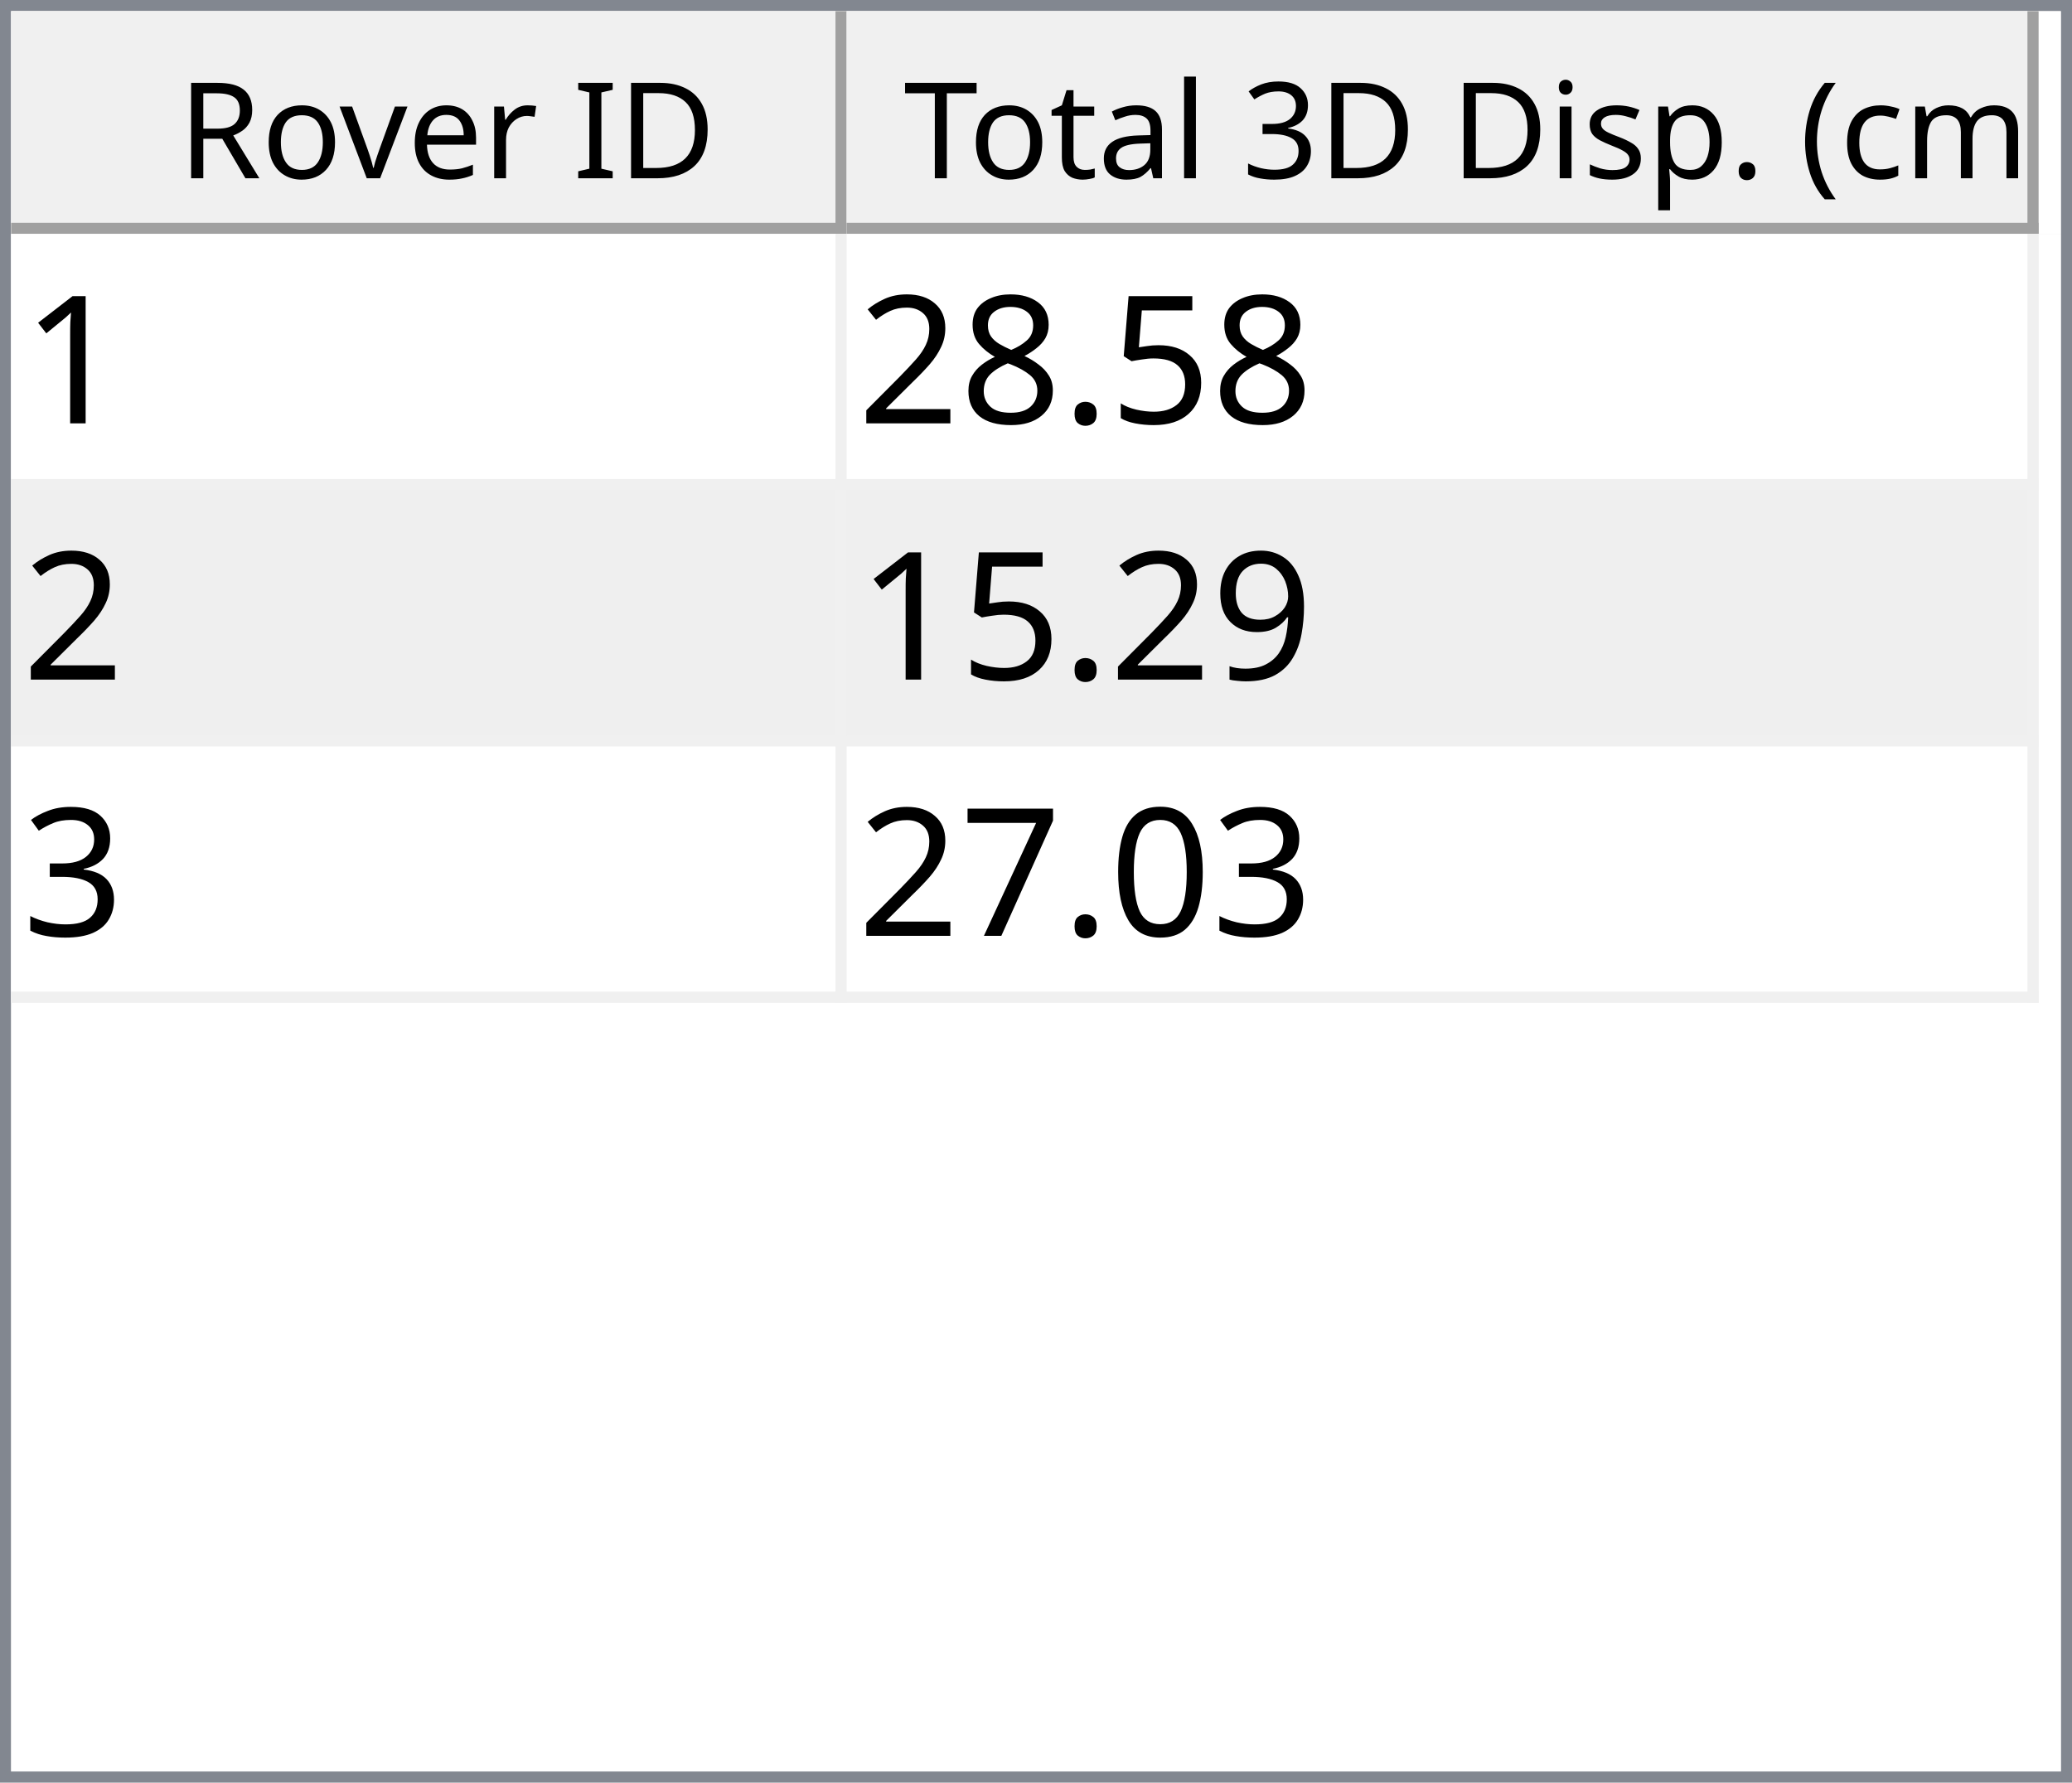
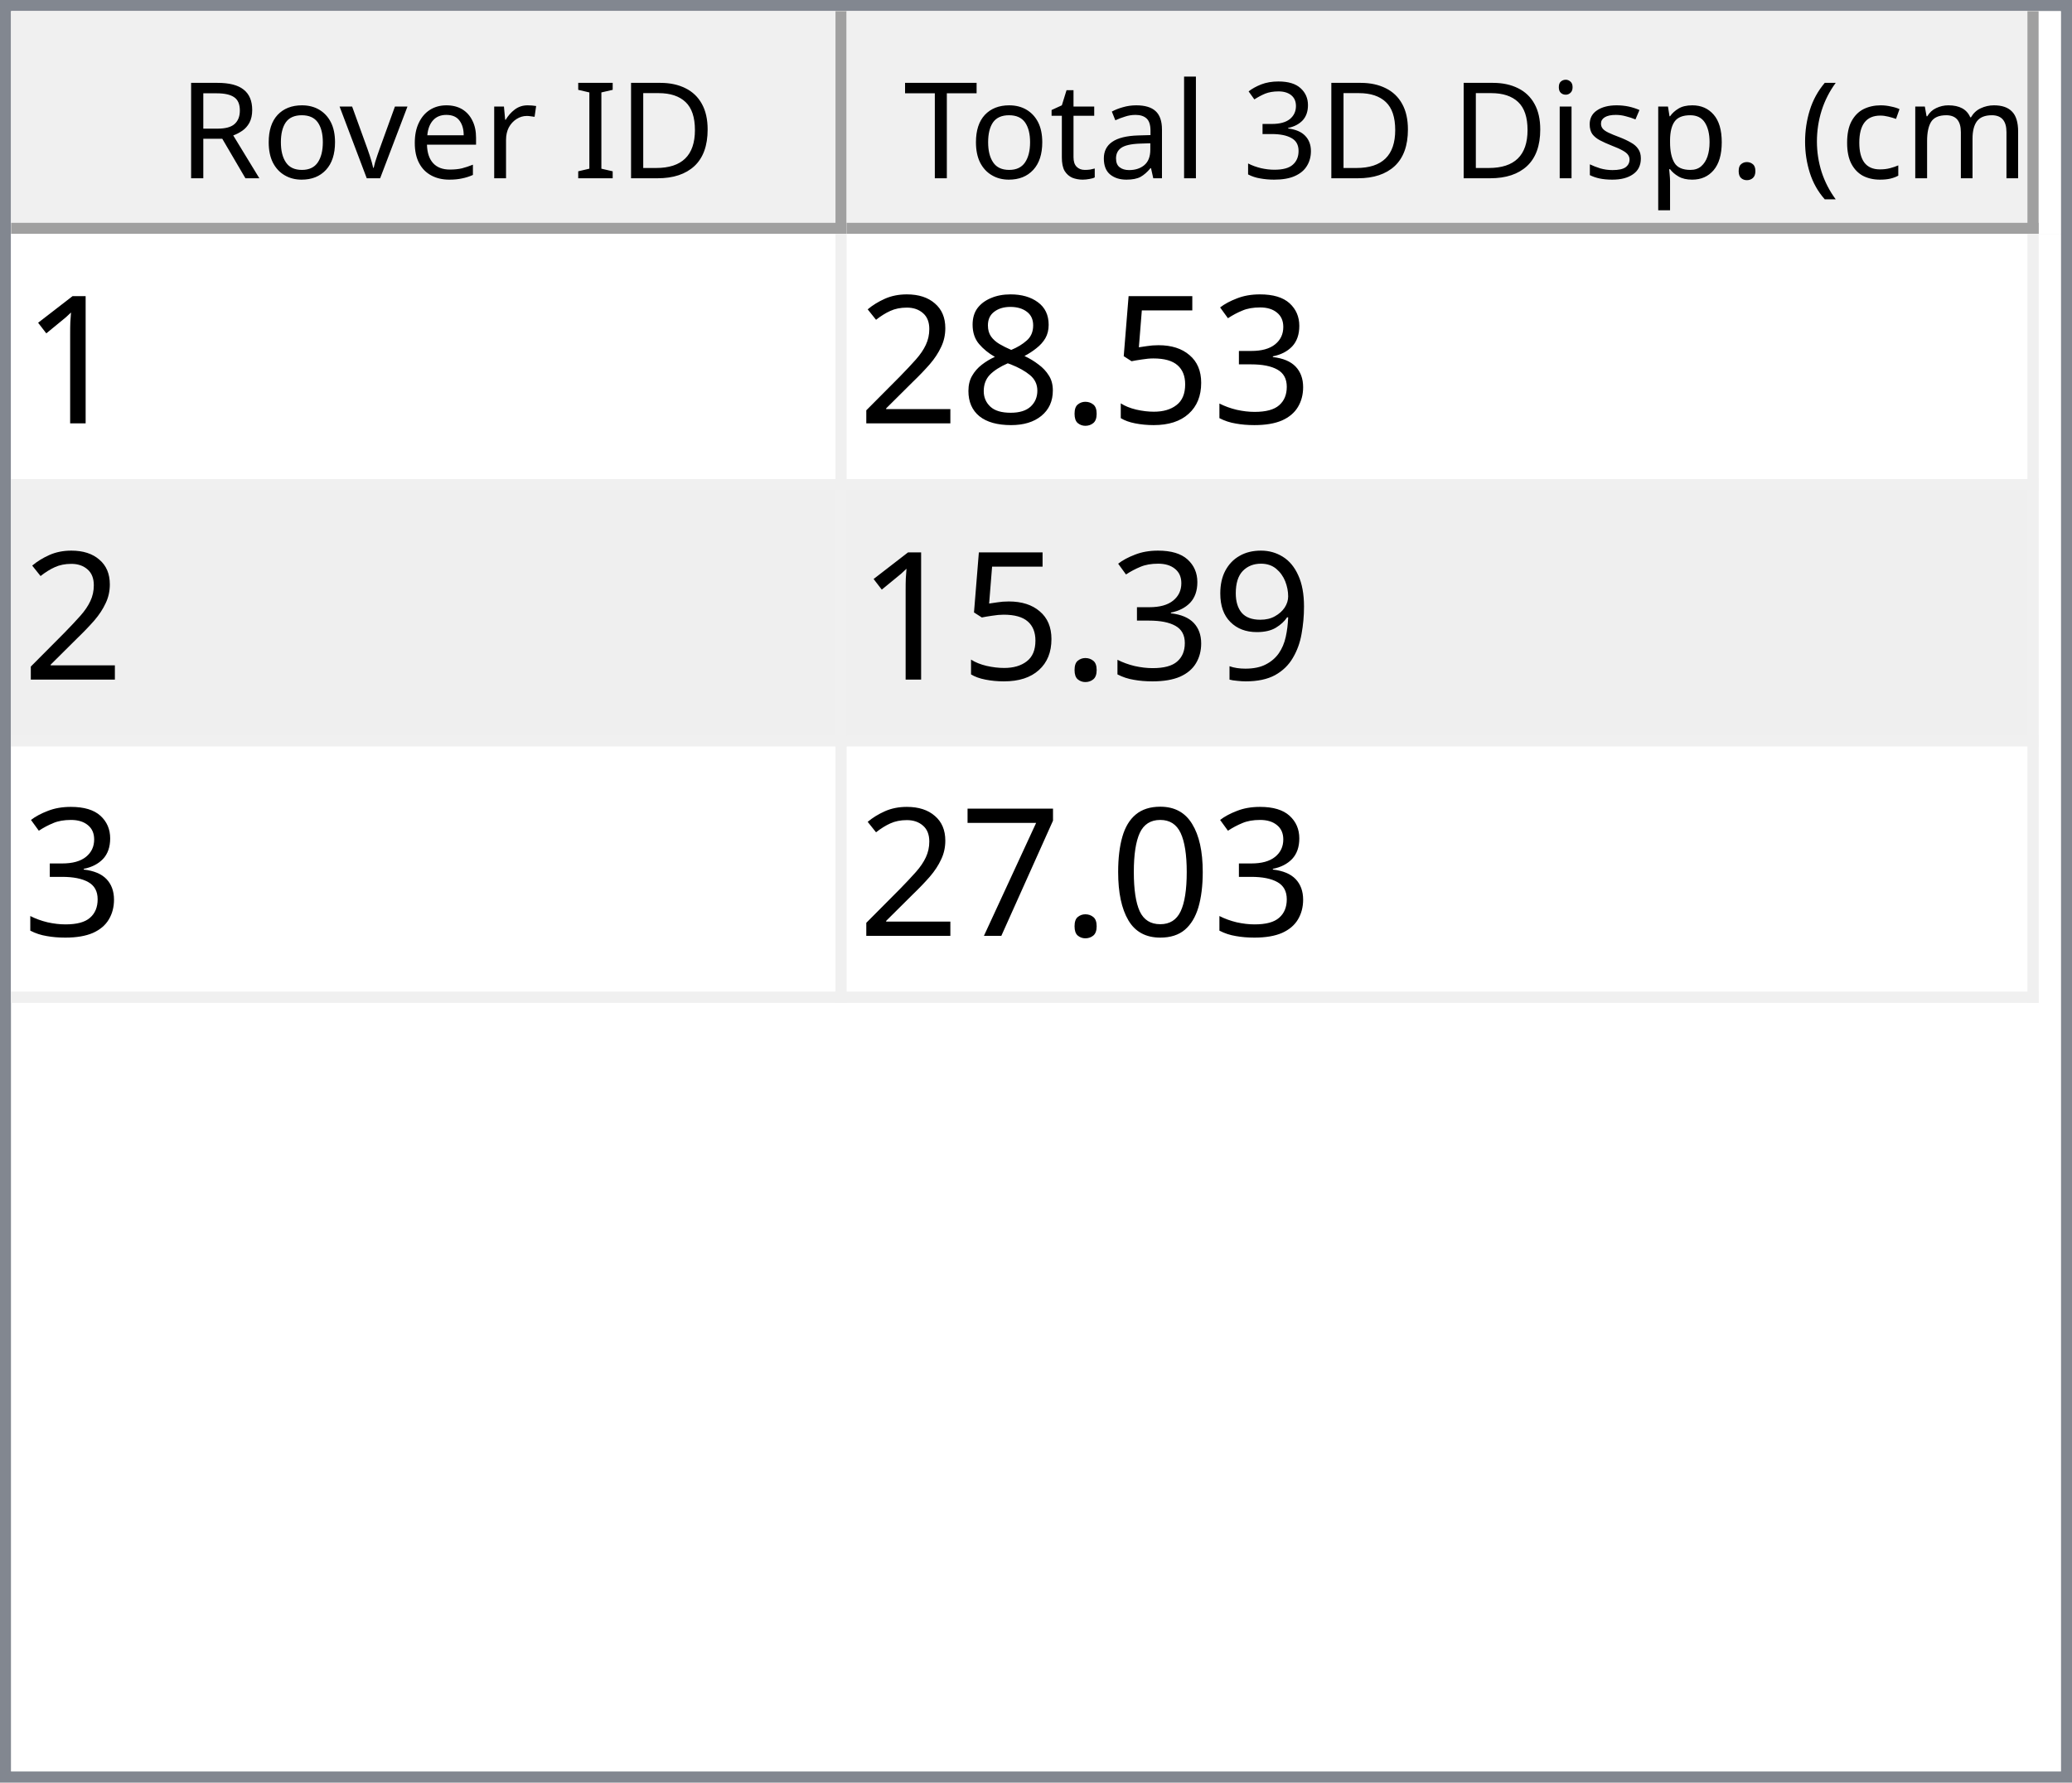
<svg xmlns="http://www.w3.org/2000/svg" style="fill-opacity:1; color-rendering:auto; color-interpolation:auto; text-rendering:auto; stroke:black; stroke-linecap:square; stroke-miterlimit:10; shape-rendering:auto; stroke-opacity:1; fill:black; stroke-dasharray:none; font-weight:normal; stroke-width:1; font-family:'Dialog'; font-style:normal; stroke-linejoin:miter; font-size:12px; stroke-dashoffset:0; image-rendering:auto;" width="186" height="160">
  <defs id="genericDefs" />
  <g>
    <defs id="defs1">
      <clipPath clipPathUnits="userSpaceOnUse" id="clipPath1">
        <path d="M0 0 L186 0 L186 160 L0 160 L0 0 Z" />
      </clipPath>
      <clipPath clipPathUnits="userSpaceOnUse" id="clipPath2">
        <path d="M0 0 L0 160 L186 160 L186 0 Z" />
      </clipPath>
      <clipPath clipPathUnits="userSpaceOnUse" id="clipPath3">
        <path d="M0 0 L0 20 L184 20 L184 0 Z" />
      </clipPath>
      <clipPath clipPathUnits="userSpaceOnUse" id="clipPath4">
        <path d="M0 0 L0 20 L75 20 L75 0 Z" />
      </clipPath>
      <clipPath clipPathUnits="userSpaceOnUse" id="clipPath5">
        <path d="M1 1 L1 19 L74 19 L74 1 Z" />
      </clipPath>
      <clipPath clipPathUnits="userSpaceOnUse" id="clipPath6">
        <path d="M0 0 L0 18 L73 18 L73 0 Z" />
      </clipPath>
      <clipPath clipPathUnits="userSpaceOnUse" id="clipPath7">
        <path d="M-0.5 -0.5 L-0.5 19.5 L74.5 19.5 L74.5 -0.5 Z" />
      </clipPath>
      <clipPath clipPathUnits="userSpaceOnUse" id="clipPath8">
        <path d="M0 0 L0 20 L107 20 L107 0 Z" />
      </clipPath>
      <clipPath clipPathUnits="userSpaceOnUse" id="clipPath9">
        <path d="M1 1 L1 19 L106 19 L106 1 Z" />
      </clipPath>
      <clipPath clipPathUnits="userSpaceOnUse" id="clipPath10">
        <path d="M0 0 L0 18 L105 18 L105 0 Z" />
      </clipPath>
      <clipPath clipPathUnits="userSpaceOnUse" id="clipPath11">
        <path d="M-0.5 -0.5 L-0.5 19.5 L106.5 19.5 L106.5 -0.5 Z" />
      </clipPath>
      <clipPath clipPathUnits="userSpaceOnUse" id="clipPath12">
        <path d="M0 0 L0 138 L184 138 L184 0 Z" />
      </clipPath>
      <clipPath clipPathUnits="userSpaceOnUse" id="clipPath13">
        <path d="M0 0 L0 69 L182 69 L182 0 Z" />
      </clipPath>
      <clipPath clipPathUnits="userSpaceOnUse" id="clipPath14">
        <path d="M-0.5 -0.5 L-0.5 68.5 L181.5 68.5 L181.5 -0.5 Z" />
      </clipPath>
      <clipPath clipPathUnits="userSpaceOnUse" id="clipPath15">
        <path d="M0 0 L0 22 L74 22 L74 0 Z" />
      </clipPath>
      <clipPath clipPathUnits="userSpaceOnUse" id="clipPath16">
        <path d="M0 0 L0 22 L106 22 L106 0 Z" />
      </clipPath>
      <font horiz-adv-x="64.551" id="font1">
        <font-face ascent="107.91" descent="25.098" units-per-em="100" style="font-style:normal; font-family:Segoe UI; font-weight:normal;" />
        <missing-glyph horiz-adv-x="64.551" d="M8.109 0 L8.109 68.266 L56.453 68.266 L56.453 0 L8.109 0 ZM15.328 7.234 L49.219 7.234 L49.219 61.031 L15.328 61.031 L15.328 7.234 Z" />
        <glyph unicode="D" horiz-adv-x="70.117" d="M9.188 0 L9.188 70.016 L28.516 70.016 Q65.531 70.016 65.531 35.891 Q65.531 19.672 55.25 9.836 Q44.969 0 27.734 0 L9.188 0 ZM17.391 62.594 L17.391 7.422 L27.828 7.422 Q41.609 7.422 49.273 14.797 Q56.938 22.172 56.938 35.688 Q56.938 62.594 28.328 62.594 L17.391 62.594 Z" />
        <glyph unicode="I" horiz-adv-x="26.611" d="M17.391 0 L9.188 0 L9.188 70.016 L17.391 70.016 L17.391 0 Z" />
        <glyph unicode=" " horiz-adv-x="27.393" d="" />
        <glyph unicode="r" horiz-adv-x="34.766" d="M34.188 41.891 Q32.078 43.5 28.125 43.5 Q23 43.5 19.555 38.672 Q16.109 33.844 16.109 25.484 L16.109 0 L8.109 0 L8.109 50 L16.109 50 L16.109 39.703 L16.312 39.703 Q18.016 44.969 21.531 47.922 Q25.047 50.875 29.391 50.875 Q32.516 50.875 34.188 50.203 L34.188 41.891 Z" />
        <glyph unicode="e" horiz-adv-x="52.295" d="M48.297 23 L12.984 23 Q13.188 14.656 17.484 10.109 Q21.781 5.562 29.297 5.562 Q37.75 5.562 44.828 11.141 L44.828 3.609 Q38.234 -1.172 27.391 -1.172 Q16.797 -1.172 10.742 5.641 Q4.688 12.453 4.688 24.812 Q4.688 36.469 11.305 43.82 Q17.922 51.172 27.734 51.172 Q37.547 51.172 42.922 44.828 Q48.297 38.484 48.297 27.203 L48.297 23 ZM40.094 29.781 Q40.047 36.719 36.75 40.578 Q33.453 44.438 27.594 44.438 Q21.922 44.438 17.969 40.383 Q14.016 36.328 13.094 29.781 L40.094 29.781 Z" />
        <glyph unicode="v" horiz-adv-x="47.9" d="M47.406 50 L27.484 0 L19.625 0 L0.688 50 L9.469 50 L22.172 13.672 Q23.578 9.672 23.922 6.688 L24.125 6.688 Q24.609 10.453 25.688 13.484 L38.969 50 L47.406 50 Z" />
        <glyph unicode="o" horiz-adv-x="58.594" d="M29 -1.172 Q17.922 -1.172 11.305 5.836 Q4.688 12.844 4.688 24.422 Q4.688 37.016 11.57 44.094 Q18.453 51.172 30.172 51.172 Q41.359 51.172 47.633 44.289 Q53.906 37.406 53.906 25.203 Q53.906 13.234 47.141 6.031 Q40.375 -1.172 29 -1.172 ZM29.594 44.438 Q21.875 44.438 17.383 39.188 Q12.891 33.938 12.891 24.703 Q12.891 15.828 17.43 10.695 Q21.969 5.562 29.594 5.562 Q37.359 5.562 41.531 10.594 Q45.703 15.625 45.703 24.906 Q45.703 34.281 41.531 39.359 Q37.359 44.438 29.594 44.438 Z" />
        <glyph unicode="R" horiz-adv-x="59.814" d="M59.375 0 L49.609 0 L37.891 19.625 Q36.281 22.359 34.766 24.289 Q33.25 26.219 31.664 27.438 Q30.078 28.656 28.25 29.219 Q26.422 29.781 24.125 29.781 L17.391 29.781 L17.391 0 L9.188 0 L9.188 70.016 L30.078 70.016 Q34.672 70.016 38.555 68.867 Q42.438 67.719 45.289 65.375 Q48.141 63.031 49.758 59.547 Q51.375 56.062 51.375 51.375 Q51.375 47.703 50.273 44.656 Q49.172 41.609 47.148 39.211 Q45.125 36.812 42.266 35.133 Q39.406 33.453 35.844 32.516 L35.844 32.328 Q37.594 31.547 38.891 30.547 Q40.188 29.547 41.359 28.18 Q42.531 26.812 43.68 25.078 Q44.828 23.344 46.234 21.047 L59.375 0 ZM17.391 62.594 L17.391 37.203 L28.516 37.203 Q31.594 37.203 34.203 38.133 Q36.812 39.062 38.719 40.797 Q40.625 42.531 41.703 45.047 Q42.781 47.562 42.781 50.688 Q42.781 56.297 39.141 59.445 Q35.5 62.594 28.609 62.594 L17.391 62.594 Z" />
        <glyph unicode=")" horiz-adv-x="30.176" d="M8.297 -15.922 L1.172 -15.922 Q16.406 2.344 16.406 26.812 Q16.406 51.469 1.078 70.016 L8.297 70.016 Q23.531 52.156 23.531 26.703 Q23.531 1.375 8.297 -15.922 Z" />
        <glyph unicode="m" horiz-adv-x="86.133" d="M79.109 0 L71.094 0 L71.094 28.719 Q71.094 37.016 68.531 40.727 Q65.969 44.438 59.906 44.438 Q54.781 44.438 51.195 39.75 Q47.609 35.062 47.609 28.516 L47.609 0 L39.594 0 L39.594 29.688 Q39.594 44.438 28.219 44.438 Q22.953 44.438 19.531 40.016 Q16.109 35.594 16.109 28.516 L16.109 0 L8.109 0 L8.109 50 L16.109 50 L16.109 42.094 L16.312 42.094 Q21.625 51.172 31.844 51.172 Q36.969 51.172 40.773 48.312 Q44.578 45.453 46 40.828 Q51.562 51.172 62.594 51.172 Q79.109 51.172 79.109 30.812 L79.109 0 Z" />
        <glyph unicode="c" horiz-adv-x="46.191" d="M42.188 2.297 Q36.422 -1.172 28.516 -1.172 Q17.828 -1.172 11.258 5.789 Q4.688 12.75 4.688 23.828 Q4.688 36.188 11.766 43.68 Q18.844 51.172 30.672 51.172 Q37.25 51.172 42.281 48.734 L42.281 40.531 Q36.719 44.438 30.375 44.438 Q22.703 44.438 17.797 38.945 Q12.891 33.453 12.891 24.516 Q12.891 15.719 17.508 10.641 Q22.125 5.562 29.891 5.562 Q36.422 5.562 42.188 9.906 L42.188 2.297 Z" />
        <glyph unicode="(" horiz-adv-x="30.176" d="M29.109 -15.922 L21.969 -15.922 Q6.844 1.375 6.844 26.703 Q6.844 52.156 21.969 70.016 L29.203 70.016 Q13.875 51.469 13.875 26.812 Q13.875 2.344 29.109 -15.922 Z" />
        <glyph unicode="." horiz-adv-x="21.68" d="M10.891 -1.078 Q8.641 -1.078 7.055 0.539 Q5.469 2.156 5.469 4.391 Q5.469 6.641 7.055 8.273 Q8.641 9.906 10.891 9.906 Q13.188 9.906 14.797 8.273 Q16.406 6.641 16.406 4.391 Q16.406 2.156 14.797 0.539 Q13.188 -1.078 10.891 -1.078 Z" />
        <glyph unicode="p" horiz-adv-x="58.789" d="M16.312 7.234 L16.109 7.234 L16.109 -23 L8.109 -23 L8.109 50 L16.109 50 L16.109 41.219 L16.312 41.219 Q22.219 51.172 33.594 51.172 Q43.266 51.172 48.688 44.461 Q54.109 37.75 54.109 26.469 Q54.109 13.922 48 6.375 Q41.891 -1.172 31.297 -1.172 Q21.578 -1.172 16.312 7.234 ZM16.109 27.391 L16.109 20.406 Q16.109 14.203 20.141 9.883 Q24.172 5.562 30.375 5.562 Q37.641 5.562 41.773 11.133 Q45.906 16.703 45.906 26.609 Q45.906 34.969 42.047 39.703 Q38.188 44.438 31.594 44.438 Q24.609 44.438 20.359 39.578 Q16.109 34.719 16.109 27.391 Z" />
        <glyph unicode="s" horiz-adv-x="42.432" d="M5.078 1.812 L5.078 10.406 Q11.625 5.562 19.484 5.562 Q30.031 5.562 30.031 12.594 Q30.031 14.594 29.125 15.992 Q28.219 17.391 26.68 18.461 Q25.141 19.531 23.07 20.383 Q21 21.234 18.609 22.172 Q15.281 23.484 12.766 24.828 Q10.25 26.172 8.57 27.859 Q6.891 29.547 6.031 31.695 Q5.172 33.844 5.172 36.719 Q5.172 40.234 6.789 42.945 Q8.406 45.656 11.086 47.484 Q13.766 49.312 17.211 50.242 Q20.656 51.172 24.312 51.172 Q30.812 51.172 35.938 48.922 L35.938 40.828 Q30.422 44.438 23.25 44.438 Q21 44.438 19.195 43.922 Q17.391 43.406 16.094 42.477 Q14.797 41.547 14.086 40.258 Q13.375 38.969 13.375 37.406 Q13.375 35.453 14.086 34.133 Q14.797 32.812 16.164 31.789 Q17.531 30.766 19.484 29.938 Q21.438 29.109 23.922 28.125 Q27.25 26.859 29.883 25.516 Q32.516 24.172 34.375 22.484 Q36.234 20.797 37.234 18.602 Q38.234 16.406 38.234 13.375 Q38.234 9.672 36.602 6.938 Q34.969 4.203 32.234 2.398 Q29.5 0.594 25.93 -0.289 Q22.359 -1.172 18.453 -1.172 Q10.75 -1.172 5.078 1.812 Z" />
        <glyph unicode="i" horiz-adv-x="24.219" d="M12.203 62.703 Q10.062 62.703 8.547 64.164 Q7.031 65.625 7.031 67.875 Q7.031 70.125 8.547 71.609 Q10.062 73.094 12.203 73.094 Q14.406 73.094 15.945 71.609 Q17.484 70.125 17.484 67.875 Q17.484 65.719 15.945 64.211 Q14.406 62.703 12.203 62.703 ZM16.109 0 L8.109 0 L8.109 50 L16.109 50 L16.109 0 Z" />
        <glyph unicode="3" horiz-adv-x="53.906" d="M46.531 19.828 Q46.531 15.094 44.75 11.211 Q42.969 7.328 39.719 4.57 Q36.469 1.812 31.93 0.297 Q27.391 -1.219 21.922 -1.219 Q11.922 -1.219 6 2.594 L6 11.188 Q13.094 5.609 22.219 5.609 Q25.875 5.609 28.828 6.539 Q31.781 7.469 33.906 9.227 Q36.031 10.984 37.18 13.477 Q38.328 15.969 38.328 19.094 Q38.328 32.812 18.797 32.812 L12.984 32.812 L12.984 39.594 L18.5 39.594 Q35.797 39.594 35.797 52.484 Q35.797 64.406 22.609 64.406 Q15.188 64.406 8.688 59.422 L8.688 67.188 Q15.375 71.188 24.609 71.188 Q29 71.188 32.57 69.969 Q36.141 68.75 38.68 66.555 Q41.219 64.359 42.609 61.281 Q44 58.203 44 54.5 Q44 40.672 30.031 36.719 L30.031 36.531 Q33.594 36.141 36.625 34.797 Q39.656 33.453 41.852 31.305 Q44.047 29.156 45.289 26.25 Q46.531 23.344 46.531 19.828 Z" />
        <glyph unicode="l" horiz-adv-x="24.219" d="M16.109 0 L8.109 0 L8.109 74.031 L16.109 74.031 L16.109 0 Z" />
        <glyph unicode="a" horiz-adv-x="50.879" d="M43.891 0 L35.891 0 L35.891 7.812 L35.688 7.812 Q30.469 -1.172 20.312 -1.172 Q12.844 -1.172 8.617 2.781 Q4.391 6.734 4.391 13.281 Q4.391 27.297 20.906 29.594 L35.891 31.688 Q35.891 44.438 25.594 44.438 Q16.547 44.438 9.281 38.281 L9.281 46.484 Q16.656 51.172 26.266 51.172 Q43.891 51.172 43.891 32.516 L43.891 0 ZM35.891 25.297 L23.828 23.641 Q18.266 22.859 15.43 20.875 Q12.594 18.891 12.594 13.875 Q12.594 10.203 15.211 7.883 Q17.828 5.562 22.172 5.562 Q28.125 5.562 32.008 9.742 Q35.891 13.922 35.891 20.312 L35.891 25.297 Z" />
        <glyph unicode="t" horiz-adv-x="33.887" d="M31.297 0.484 Q28.469 -1.078 23.828 -1.078 Q10.688 -1.078 10.688 13.578 L10.688 43.172 L2.094 43.172 L2.094 50 L10.688 50 L10.688 62.203 L18.703 64.797 L18.703 50 L31.297 50 L31.297 43.172 L18.703 43.172 L18.703 14.984 Q18.703 9.969 20.414 7.82 Q22.125 5.672 26.078 5.672 Q29.109 5.672 31.297 7.328 L31.297 0.484 Z" />
        <glyph unicode="T" horiz-adv-x="52.393" d="M50.594 62.594 L30.375 62.594 L30.375 0 L22.172 0 L22.172 62.594 L2 62.594 L2 70.016 L50.594 70.016 L50.594 62.594 Z" />
      </font>
      <font horiz-adv-x="75.0" id="font2">
        <font-face ascent="100.537" descent="21.973" units-per-em="100" style="font-style:normal; font-family:sans-serif; font-weight:normal;" />
        <missing-glyph horiz-adv-x="75.0" d="M12.5 0 L12.5 62.5 L62.5 62.5 L62.5 0 L12.5 0 ZM14.062 1.562 L60.938 1.562 L60.938 60.938 L14.062 60.938 L14.062 1.562 Z" />
        <glyph unicode="1" horiz-adv-x="55.615" d="M37.25 0 L28.469 0 L28.469 56 Q25.297 52.984 20.141 49.953 Q14.984 46.922 10.891 45.406 L10.891 53.906 Q18.266 57.375 23.781 62.305 Q29.297 67.234 31.594 71.875 L37.25 71.875 L37.25 0 Z" />
+         <glyph unicode="3" horiz-adv-x="55.615" d="M4.203 18.891 L12.984 20.062 Q14.5 12.594 18.141 9.297 Q21.781 6 27 6 Q33.203 6 37.477 10.297 Q41.75 14.594 41.75 20.953 Q41.75 27 37.797 30.93 Q33.844 34.859 27.734 34.859 Q25.25 34.859 21.531 33.891 L22.516 41.609 Q23.391 41.5 23.922 41.5 Q29.547 41.5 34.039 44.43 Q38.531 47.359 38.531 53.469 Q38.531 58.297 35.258 61.477 Q31.984 64.656 26.812 64.656 Q21.688 64.656 18.266 61.43 Q14.844 58.203 13.875 51.766 L5.078 53.328 Q6.688 62.156 12.398 67.016 Q18.109 71.875 26.609 71.875 Q32.469 71.875 37.398 69.359 Q42.328 66.844 44.945 62.5 Q47.562 58.156 47.562 53.266 Q47.562 48.641 45.07 44.828 Q42.578 41.016 37.703 38.766 Q44.047 37.312 47.562 32.695 Q51.078 28.078 51.078 21.141 Q51.078 11.766 44.242 5.25 Q37.406 -1.266 26.953 -1.266 Q17.531 -1.266 11.305 4.352 Q5.078 9.969 4.203 18.891 Z" />
        <glyph unicode="5" horiz-adv-x="55.615" d="M4.156 18.75 L13.375 19.531 Q14.406 12.797 18.141 9.398 Q21.875 6 27.156 6 Q33.5 6 37.891 10.789 Q42.281 15.578 42.281 23.484 Q42.281 31 38.062 35.352 Q33.844 39.703 27 39.703 Q22.75 39.703 19.336 37.773 Q15.922 35.844 13.969 32.766 L5.719 33.844 L12.641 70.609 L48.25 70.609 L48.25 62.203 L19.672 62.203 L15.828 42.969 Q22.266 47.469 29.344 47.469 Q38.719 47.469 45.164 40.969 Q51.609 34.469 51.609 24.266 Q51.609 14.547 45.953 7.469 Q39.062 -1.219 27.156 -1.219 Q17.391 -1.219 11.211 4.25 Q5.031 9.719 4.156 18.75 Z" />
        <glyph unicode="." horiz-adv-x="27.783" d="M9.078 0 L9.078 10.016 L19.094 10.016 L19.094 0 L9.078 0 Z" />
        <glyph unicode="8" horiz-adv-x="55.615" d="M17.672 38.812 Q12.203 40.828 9.57 44.539 Q6.938 48.25 6.938 53.422 Q6.938 61.234 12.555 66.555 Q18.172 71.875 27.484 71.875 Q36.859 71.875 42.578 66.43 Q48.297 60.984 48.297 53.172 Q48.297 48.188 45.68 44.508 Q43.062 40.828 37.75 38.812 Q44.344 36.672 47.781 31.883 Q51.219 27.094 51.219 20.453 Q51.219 11.281 44.727 5.031 Q38.234 -1.219 27.641 -1.219 Q17.047 -1.219 10.547 5.055 Q4.047 11.328 4.047 20.703 Q4.047 27.688 7.594 32.398 Q11.141 37.109 17.672 38.812 ZM15.922 53.719 Q15.922 48.641 19.195 45.414 Q22.469 42.188 27.688 42.188 Q32.766 42.188 36.016 45.383 Q39.266 48.578 39.266 53.219 Q39.266 58.062 35.914 61.359 Q32.562 64.656 27.594 64.656 Q22.562 64.656 19.242 61.43 Q15.922 58.203 15.922 53.719 ZM13.094 20.656 Q13.094 16.891 14.875 13.375 Q16.656 9.859 20.172 7.93 Q23.688 6 27.734 6 Q34.031 6 38.133 10.055 Q42.234 14.109 42.234 20.359 Q42.234 26.703 38.016 30.859 Q33.797 35.016 27.438 35.016 Q21.234 35.016 17.164 30.914 Q13.094 26.812 13.094 20.656 Z" />
        <glyph unicode="2" horiz-adv-x="55.615" d="M50.344 8.453 L50.344 0 L3.031 0 Q2.938 3.172 4.047 6.109 Q5.859 10.938 9.836 15.625 Q13.812 20.312 21.344 26.469 Q33.016 36.031 37.117 41.625 Q41.219 47.219 41.219 52.203 Q41.219 57.422 37.477 61.008 Q33.734 64.594 27.734 64.594 Q21.391 64.594 17.578 60.789 Q13.766 56.984 13.719 50.25 L4.688 51.172 Q5.609 61.281 11.664 66.578 Q17.719 71.875 27.938 71.875 Q38.234 71.875 44.242 66.164 Q50.25 60.453 50.25 52 Q50.25 47.703 48.492 43.555 Q46.734 39.406 42.656 34.812 Q38.578 30.219 29.109 22.219 Q21.188 15.578 18.945 13.211 Q16.703 10.844 15.234 8.453 L50.344 8.453 Z" />
        <glyph unicode="9" horiz-adv-x="55.615" d="M5.469 16.547 L13.922 17.328 Q14.984 11.375 18.016 8.688 Q21.047 6 25.781 6 Q29.828 6 32.883 7.859 Q35.938 9.719 37.891 12.82 Q39.844 15.922 41.164 21.195 Q42.484 26.469 42.484 31.938 Q42.484 32.516 42.438 33.688 Q39.797 29.5 35.234 26.883 Q30.672 24.266 25.344 24.266 Q16.453 24.266 10.305 30.711 Q4.156 37.156 4.156 47.703 Q4.156 58.594 10.578 65.234 Q17 71.875 26.656 71.875 Q33.641 71.875 39.43 68.117 Q45.219 64.359 48.219 57.398 Q51.219 50.438 51.219 37.25 Q51.219 23.531 48.242 15.406 Q45.266 7.281 39.383 3.031 Q33.5 -1.219 25.594 -1.219 Q17.188 -1.219 11.867 3.445 Q6.547 8.109 5.469 16.547 ZM41.453 48.141 Q41.453 55.719 37.43 60.156 Q33.406 64.594 27.734 64.594 Q21.875 64.594 17.531 59.812 Q13.188 55.031 13.188 47.406 Q13.188 40.578 17.312 36.305 Q21.438 32.031 27.484 32.031 Q33.594 32.031 37.523 36.305 Q41.453 40.578 41.453 48.141 Z" />
-         <glyph unicode="3" horiz-adv-x="55.615" d="M4.203 18.891 L12.984 20.062 Q14.5 12.594 18.141 9.297 Q21.781 6 27 6 Q33.203 6 37.477 10.297 Q41.75 14.594 41.75 20.953 Q41.75 27 37.797 30.93 Q33.844 34.859 27.734 34.859 Q25.25 34.859 21.531 33.891 L22.516 41.609 Q23.391 41.5 23.922 41.5 Q29.547 41.5 34.039 44.43 Q38.531 47.359 38.531 53.469 Q38.531 58.297 35.258 61.477 Q31.984 64.656 26.812 64.656 Q21.688 64.656 18.266 61.43 Q14.844 58.203 13.875 51.766 L5.078 53.328 Q6.688 62.156 12.398 67.016 Q18.109 71.875 26.609 71.875 Q32.469 71.875 37.398 69.359 Q42.328 66.844 44.945 62.5 Q47.562 58.156 47.562 53.266 Q47.562 48.641 45.07 44.828 Q42.578 41.016 37.703 38.766 Q44.047 37.312 47.562 32.695 Q51.078 28.078 51.078 21.141 Q51.078 11.766 44.242 5.25 Q37.406 -1.266 26.953 -1.266 Q17.531 -1.266 11.305 4.352 Q5.078 9.969 4.203 18.891 Z" />
        <glyph unicode="0" horiz-adv-x="55.615" d="M4.156 35.297 Q4.156 48 6.766 55.742 Q9.375 63.484 14.523 67.68 Q19.672 71.875 27.484 71.875 Q33.25 71.875 37.594 69.555 Q41.938 67.234 44.773 62.867 Q47.609 58.5 49.219 52.227 Q50.828 45.953 50.828 35.297 Q50.828 22.703 48.242 14.969 Q45.656 7.234 40.508 3.008 Q35.359 -1.219 27.484 -1.219 Q17.141 -1.219 11.234 6.203 Q4.156 15.141 4.156 35.297 ZM13.188 35.297 Q13.188 17.672 17.312 11.836 Q21.438 6 27.484 6 Q33.547 6 37.672 11.859 Q41.797 17.719 41.797 35.297 Q41.797 52.984 37.672 58.789 Q33.547 64.594 27.391 64.594 Q21.344 64.594 17.719 59.469 Q13.188 52.938 13.188 35.297 Z" />
        <glyph unicode="7" horiz-adv-x="55.615" d="M4.734 62.203 L4.734 70.656 L51.078 70.656 L51.078 63.812 Q44.234 56.547 37.523 44.484 Q30.812 32.422 27.156 19.672 Q24.516 10.688 23.781 0 L14.75 0 Q14.891 8.453 18.062 20.414 Q21.234 32.375 27.172 43.484 Q33.109 54.594 39.797 62.203 L4.734 62.203 Z" />
      </font>
    </defs>
    <g style="fill:white; stroke:white;">
      <rect x="0" y="0" width="186" style="clip-path:url(#clipPath1); stroke:none;" height="160" />
    </g>
    <g style="fill:white; text-rendering:optimizeSpeed; color-rendering:optimizeSpeed; image-rendering:optimizeSpeed; shape-rendering:crispEdges; stroke:white; color-interpolation:sRGB;">
      <rect x="0" width="186" height="160" y="0" style="stroke:none;" />
      <path style="stroke:none;" d="M0 160 L186 160 L186 0 L0 0 Z" />
    </g>
    <g style="fill:rgb(240,240,240); font-family:'Segoe UI'; stroke:rgb(240,240,240);">
      <rect x="0" y="0" width="186" style="clip-path:url(#clipPath2); stroke:none;" height="160" />
    </g>
    <g style="fill:rgb(130,135,144); font-family:'Segoe UI'; stroke:rgb(130,135,144);">
      <path d="M0 0 L186 0 L186 160 L0 160 L0 0 ZM1 1 L185 1 L185 159 L1 159 L1 1 Z" style="fill-rule:evenodd; clip-path:url(#clipPath2); stroke:none;" />
    </g>
    <g style="fill:white; font-family:'Segoe UI'; stroke:white;" transform="translate(1,1)">
      <rect x="0" y="0" width="184" style="clip-path:url(#clipPath3); stroke:none;" height="20" />
    </g>
    <g style="fill:rgb(240,240,240); font-family:'Segoe UI'; stroke:rgb(240,240,240);" transform="translate(1,1)">
      <rect x="0" y="0" width="75" style="clip-path:url(#clipPath4); stroke:none;" height="20" />
    </g>
    <g style="font-family:'Segoe UI';" transform="translate(2,2)">
      <text x="14" xml:space="preserve" y="14" style="clip-path:url(#clipPath6); stroke:none;">Rover ID</text>
    </g>
    <g style="fill:rgb(160,160,160); font-family:'Segoe UI'; stroke:rgb(160,160,160); stroke-linejoin:bevel;" transform="translate(1.5,1.5)">
      <line x1="74" x2="74" y1="0" style="fill:none; clip-path:url(#clipPath7);" y2="19" />
    </g>
    <g style="fill:rgb(160,160,160); font-family:'Segoe UI'; stroke:rgb(160,160,160); stroke-linejoin:bevel;" transform="matrix(1,0,0,1,1,1) translate(0.5,0.5)">
      <line x1="0" x2="74" y1="19" style="fill:none; clip-path:url(#clipPath7);" y2="19" />
    </g>
    <g style="fill:rgb(240,240,240); font-family:'Segoe UI'; stroke:rgb(240,240,240);" transform="translate(76,1)">
      <rect x="0" y="0" width="107" style="clip-path:url(#clipPath8); stroke:none;" height="20" />
    </g>
    <g style="font-family:'Segoe UI';" transform="translate(77,2)">
      <text x="1" xml:space="preserve" y="14" style="clip-path:url(#clipPath10); stroke:none;"> Total 3D Disp. (cm)</text>
    </g>
    <g style="fill:rgb(160,160,160); font-family:'Segoe UI'; stroke:rgb(160,160,160); stroke-linejoin:bevel;" transform="translate(76.5,1.5)">
      <line x1="106" x2="106" y1="0" style="fill:none; clip-path:url(#clipPath11);" y2="19" />
    </g>
    <g style="fill:rgb(160,160,160); font-family:'Segoe UI'; stroke:rgb(160,160,160); stroke-linejoin:bevel;" transform="matrix(1,0,0,1,76,1) translate(0.5,0.5)">
      <line x1="0" x2="106" y1="19" style="fill:none; clip-path:url(#clipPath11);" y2="19" />
    </g>
    <g style="fill:white; font-family:'Segoe UI'; stroke:white;" transform="translate(1,21)">
      <rect x="0" y="0" width="184" style="clip-path:url(#clipPath12); stroke:none;" height="138" />
    </g>
    <g style="fill:rgb(240,240,240); font-size:16px; font-family:sans-serif; stroke:rgb(240,240,240);" transform="translate(1,21)">
      <rect x="0" y="0" width="182" style="clip-path:url(#clipPath13); stroke:none;" height="69" />
      <line transform="translate(0.5,0.5)" x1="0" x2="181" y1="22" style="clip-path:url(#clipPath14); fill:none; stroke-linejoin:bevel;" y2="22" />
    </g>
    <g transform="matrix(1,0,0,1,1,21) translate(0.5,0.5)" style="fill:rgb(240,240,240); font-size:16px; font-family:sans-serif; stroke:rgb(240,240,240); stroke-linejoin:bevel;">
      <line x1="0" x2="181" y1="45" style="fill:none; clip-path:url(#clipPath14);" y2="45" />
    </g>
    <g transform="matrix(1,0,0,1,1,21) translate(0.5,0.5)" style="fill:rgb(240,240,240); font-size:16px; font-family:sans-serif; stroke:rgb(240,240,240); stroke-linejoin:bevel;">
      <line x1="0" x2="181" y1="68" style="fill:none; clip-path:url(#clipPath14);" y2="68" />
    </g>
    <g transform="matrix(1,0,0,1,1,21) translate(0.5,0.5)" style="fill:rgb(240,240,240); font-size:16px; font-family:sans-serif; stroke:rgb(240,240,240); stroke-linejoin:bevel;">
      <line x1="74" x2="74" y1="0" style="fill:none; clip-path:url(#clipPath14);" y2="68" />
    </g>
    <g transform="matrix(1,0,0,1,1,21) translate(0.5,0.5)" style="fill:rgb(240,240,240); font-size:16px; font-family:sans-serif; stroke:rgb(240,240,240); stroke-linejoin:bevel;">
      <line x1="181" x2="181" y1="0" style="fill:none; clip-path:url(#clipPath14);" y2="68" />
    </g>
    <g style="fill:white; font-size:16px; font-family:sans-serif; stroke:white;" transform="matrix(1,0,0,1,1,21)">
      <rect x="0" y="0" width="74" style="clip-path:url(#clipPath15); stroke:none;" height="22" />
      <text x="1" y="17" style="fill:black; clip-path:url(#clipPath15); stroke:none;" xml:space="preserve">1</text>
    </g>
    <g style="fill:white; font-size:16px; font-family:sans-serif; stroke:white;" transform="matrix(1,0,0,1,1,21) translate(75,0)">
      <rect x="0" y="0" width="106" style="clip-path:url(#clipPath16); stroke:none;" height="22" />
-       <text x="1" y="17" style="fill:black; clip-path:url(#clipPath16); stroke:none;" xml:space="preserve">28.58</text>
+       <text x="1" y="17" style="fill:black; clip-path:url(#clipPath16); stroke:none;" xml:space="preserve">28.53</text>
    </g>
    <g style="fill:rgb(239,239,239); font-size:16px; font-family:sans-serif; stroke:rgb(239,239,239);" transform="matrix(1,0,0,1,1,21) translate(0,23)">
      <rect x="0" y="0" width="74" style="clip-path:url(#clipPath15); stroke:none;" height="22" />
      <text x="1" y="17" style="fill:black; clip-path:url(#clipPath15); stroke:none;" xml:space="preserve">2</text>
    </g>
    <g style="fill:rgb(239,239,239); font-size:16px; font-family:sans-serif; stroke:rgb(239,239,239);" transform="matrix(1,0,0,1,1,21) translate(75,23)">
      <rect x="0" y="0" width="106" style="clip-path:url(#clipPath16); stroke:none;" height="22" />
-       <text x="1" y="17" style="fill:black; clip-path:url(#clipPath16); stroke:none;" xml:space="preserve">15.29</text>
+       <text x="1" y="17" style="fill:black; clip-path:url(#clipPath16); stroke:none;" xml:space="preserve">15.39</text>
    </g>
    <g style="fill:white; font-size:16px; font-family:sans-serif; stroke:white;" transform="matrix(1,0,0,1,1,21) translate(0,46)">
      <rect x="0" y="0" width="74" style="clip-path:url(#clipPath15); stroke:none;" height="22" />
      <text x="1" y="17" style="fill:black; clip-path:url(#clipPath15); stroke:none;" xml:space="preserve">3</text>
    </g>
    <g style="fill:white; font-size:16px; font-family:sans-serif; stroke:white;" transform="matrix(1,0,0,1,1,21) translate(75,46)">
      <rect x="0" y="0" width="106" style="clip-path:url(#clipPath16); stroke:none;" height="22" />
      <text x="1" y="17" style="fill:black; clip-path:url(#clipPath16); stroke:none;" xml:space="preserve">27.03</text>
    </g>
  </g>
</svg>
